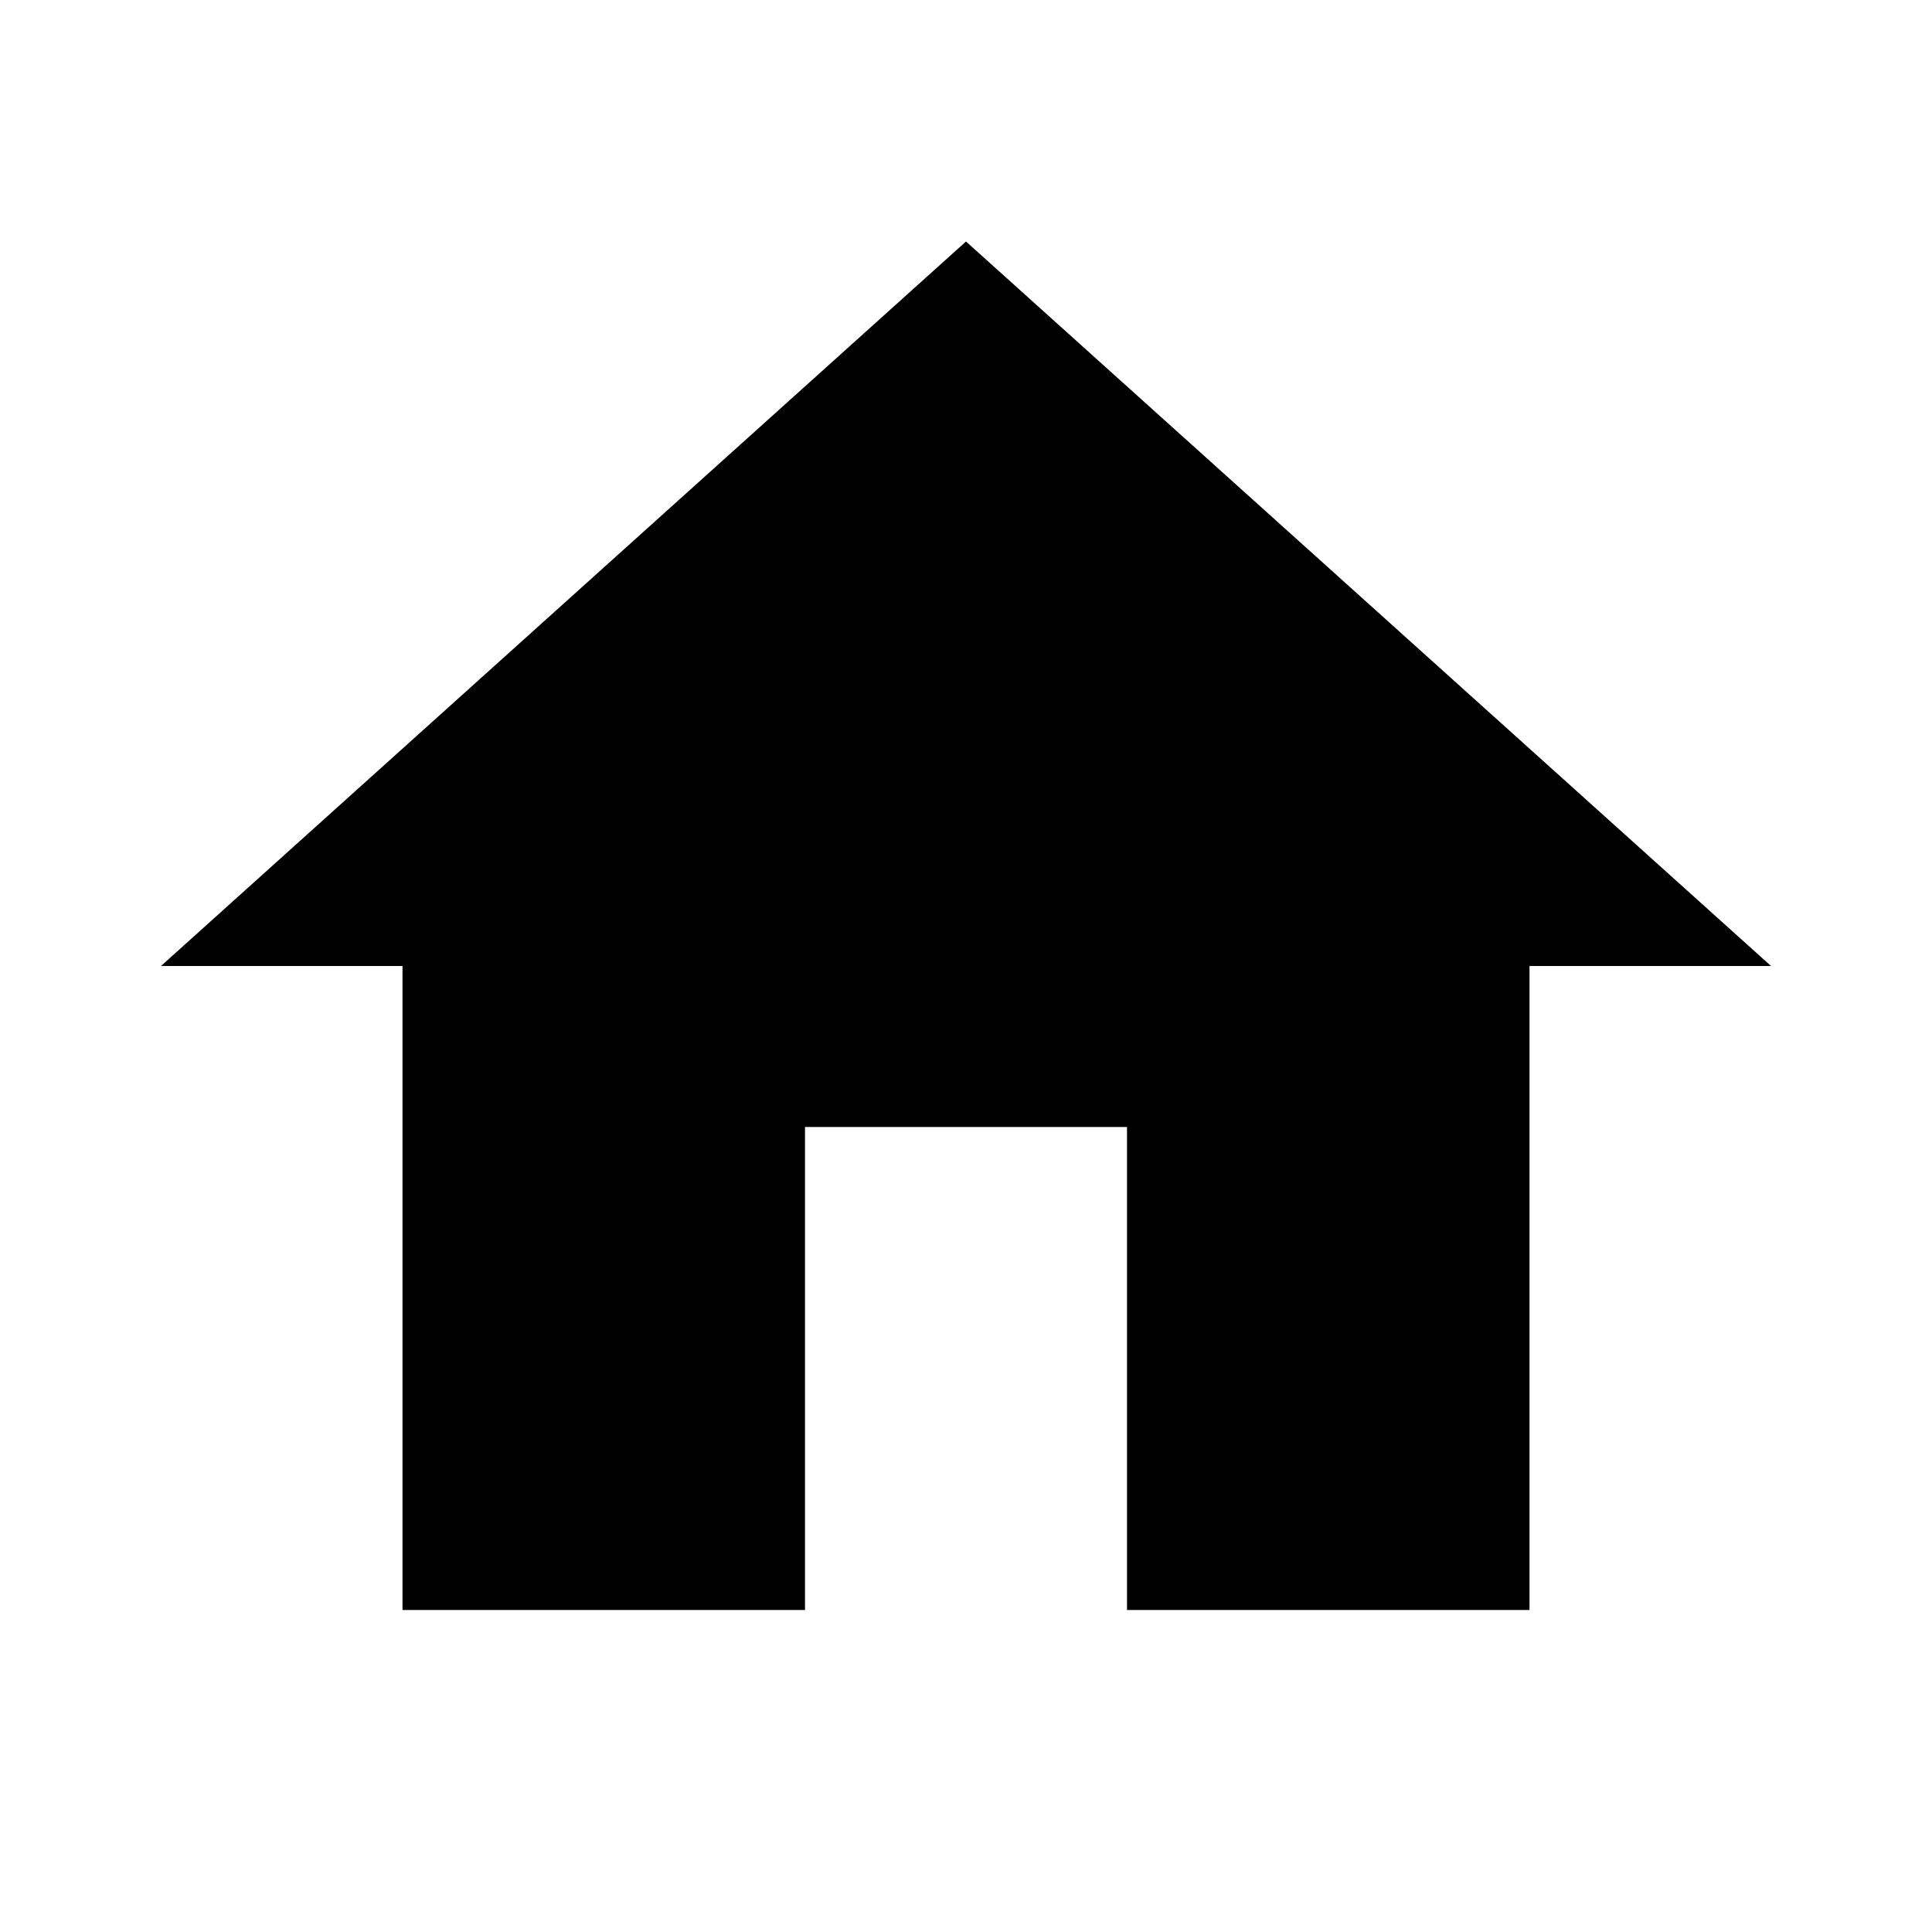
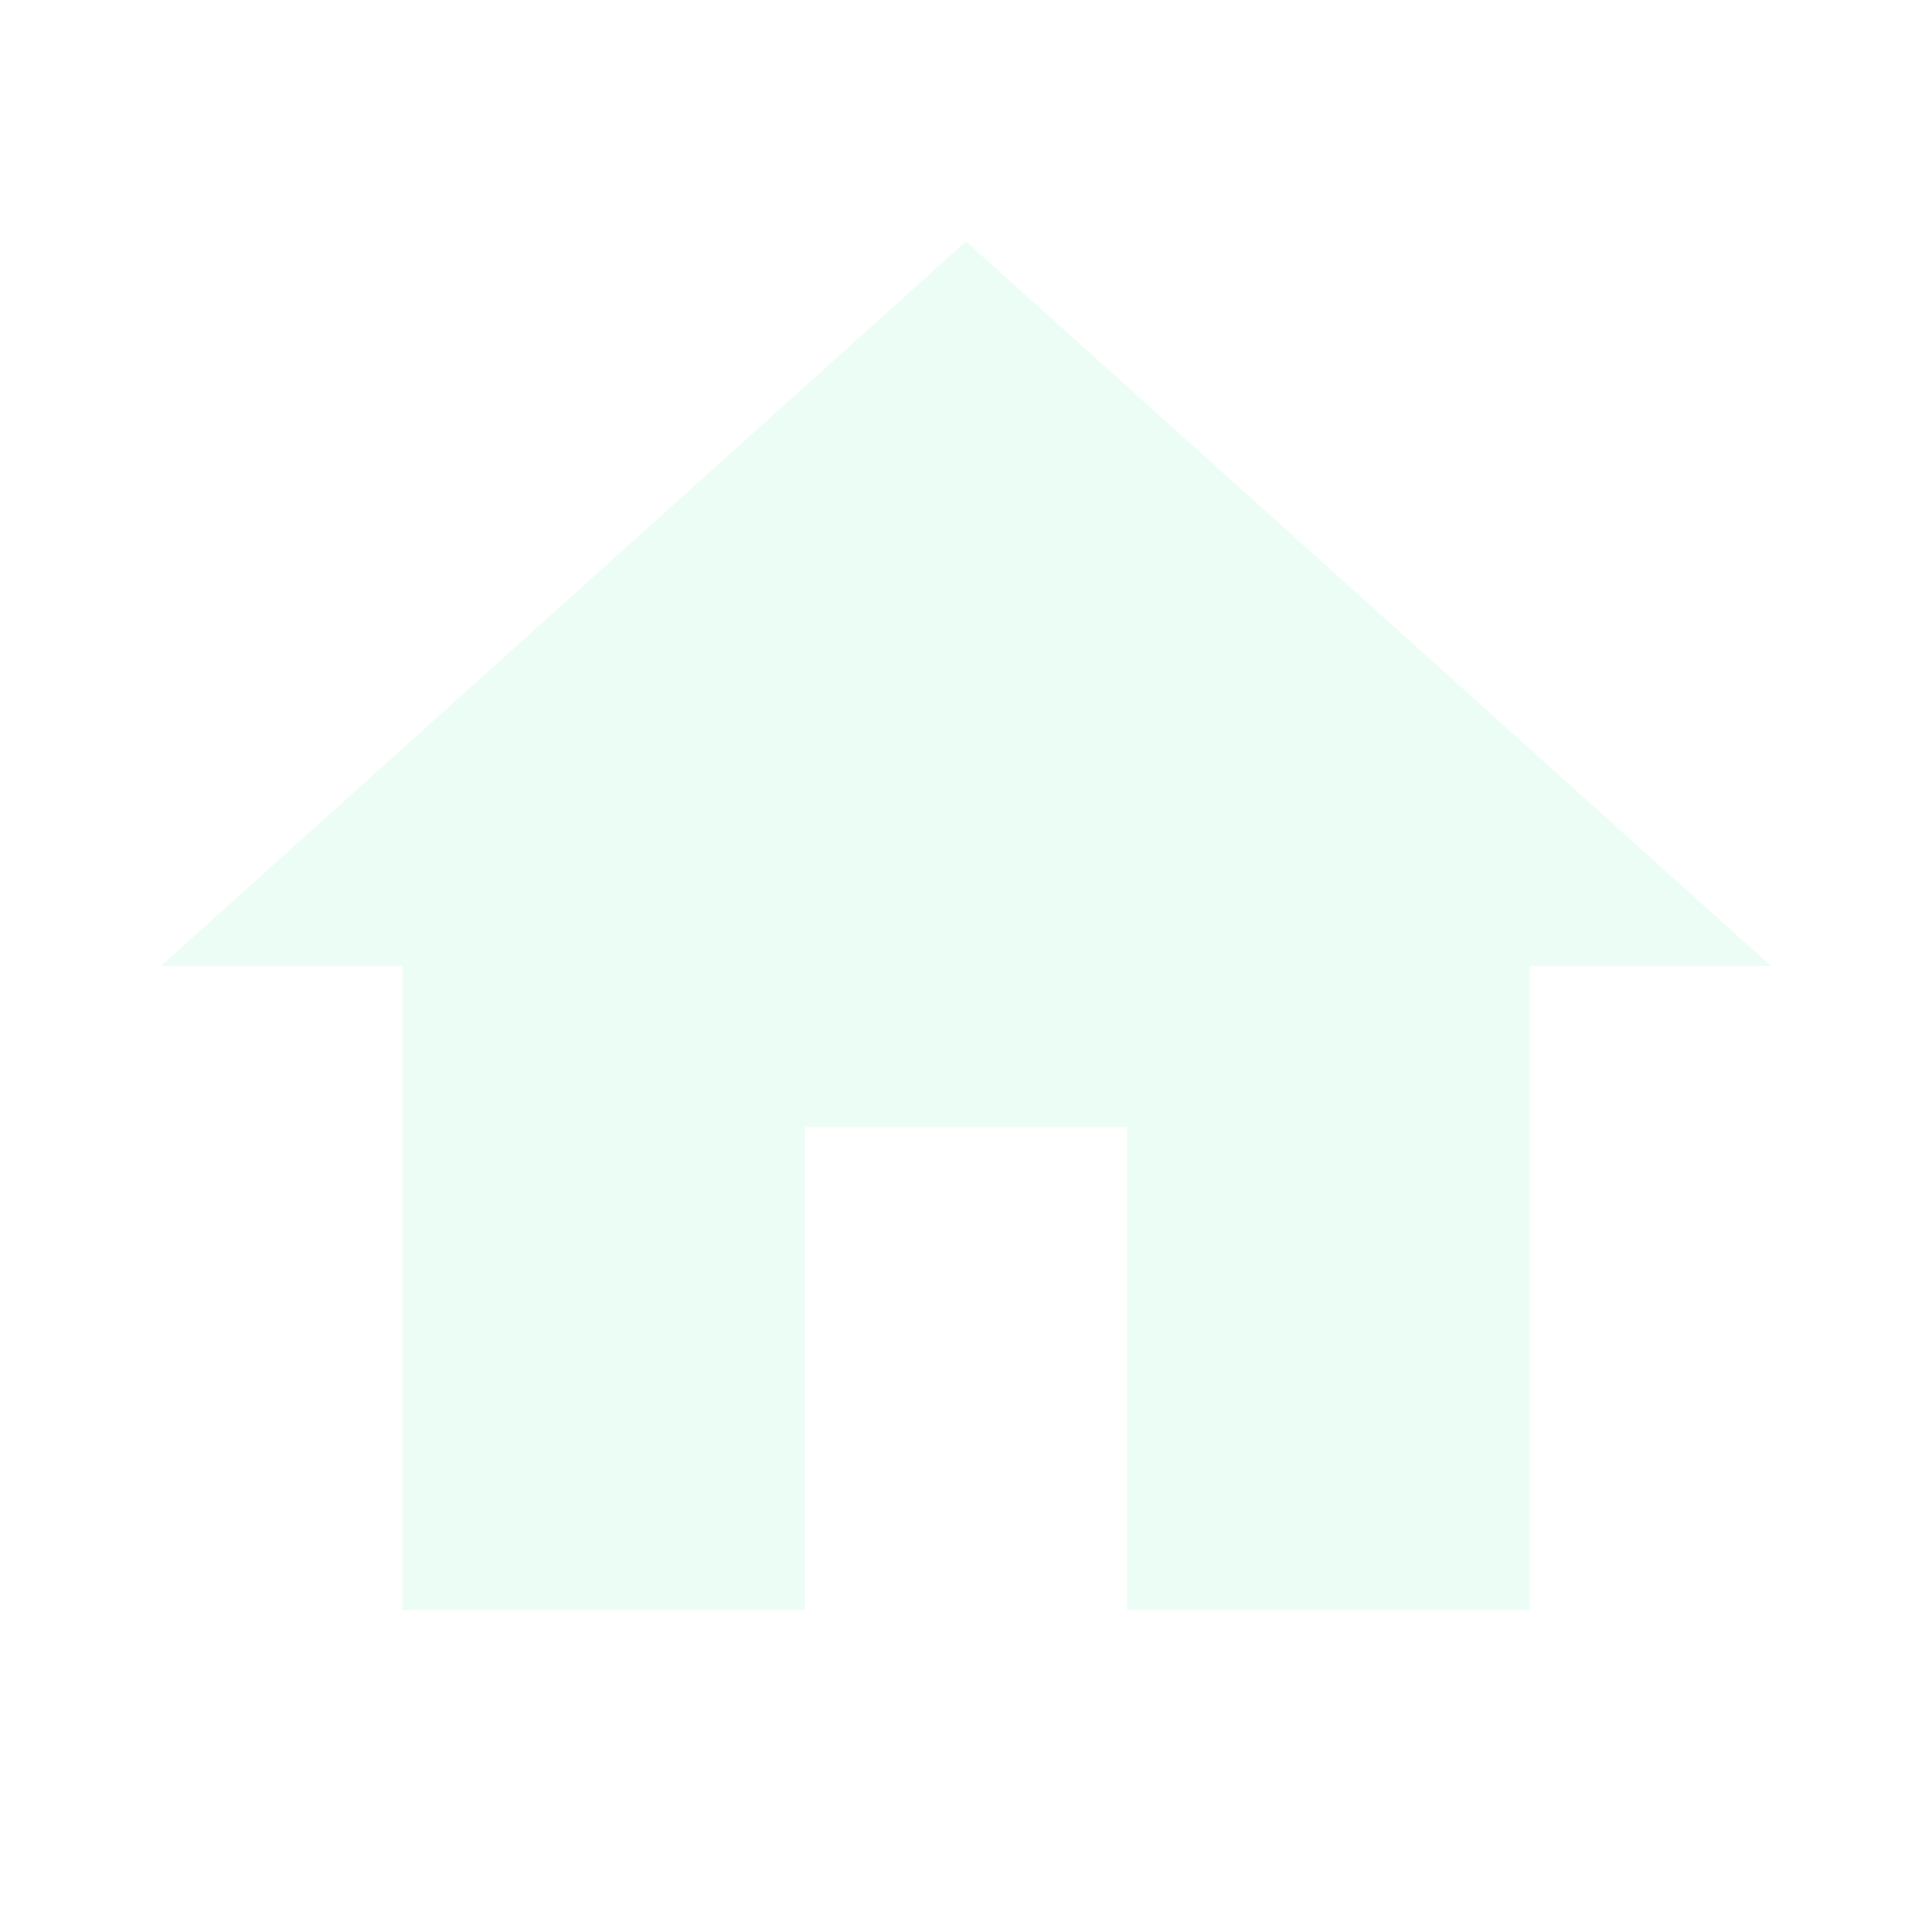
<svg xmlns="http://www.w3.org/2000/svg" viewBox="0 0 24 24">
-   <path d="M10,20V14H14V20H19V12H22L12,3L2,12H5V20H10Z" />
+   <path d="M10,20V14H14V20H19V12H22L12,3L2,12H5V20H10Z" fill="#ECFDF5" />
</svg>
